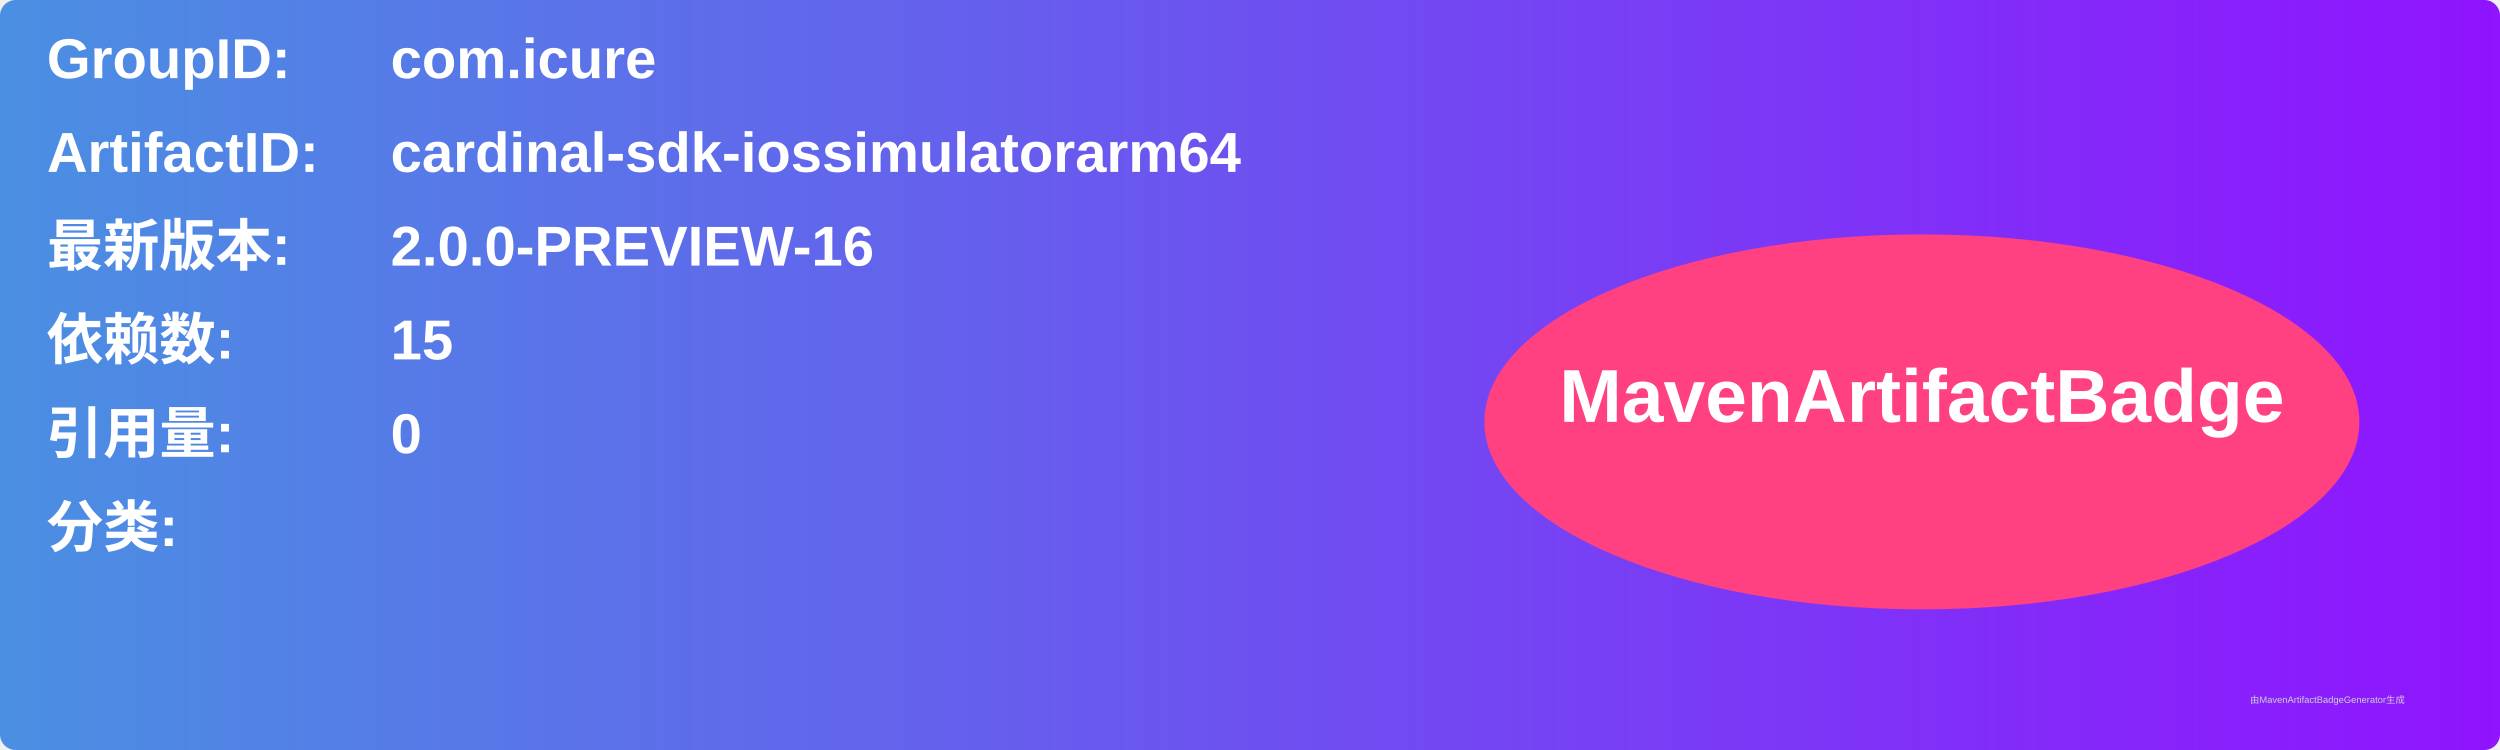
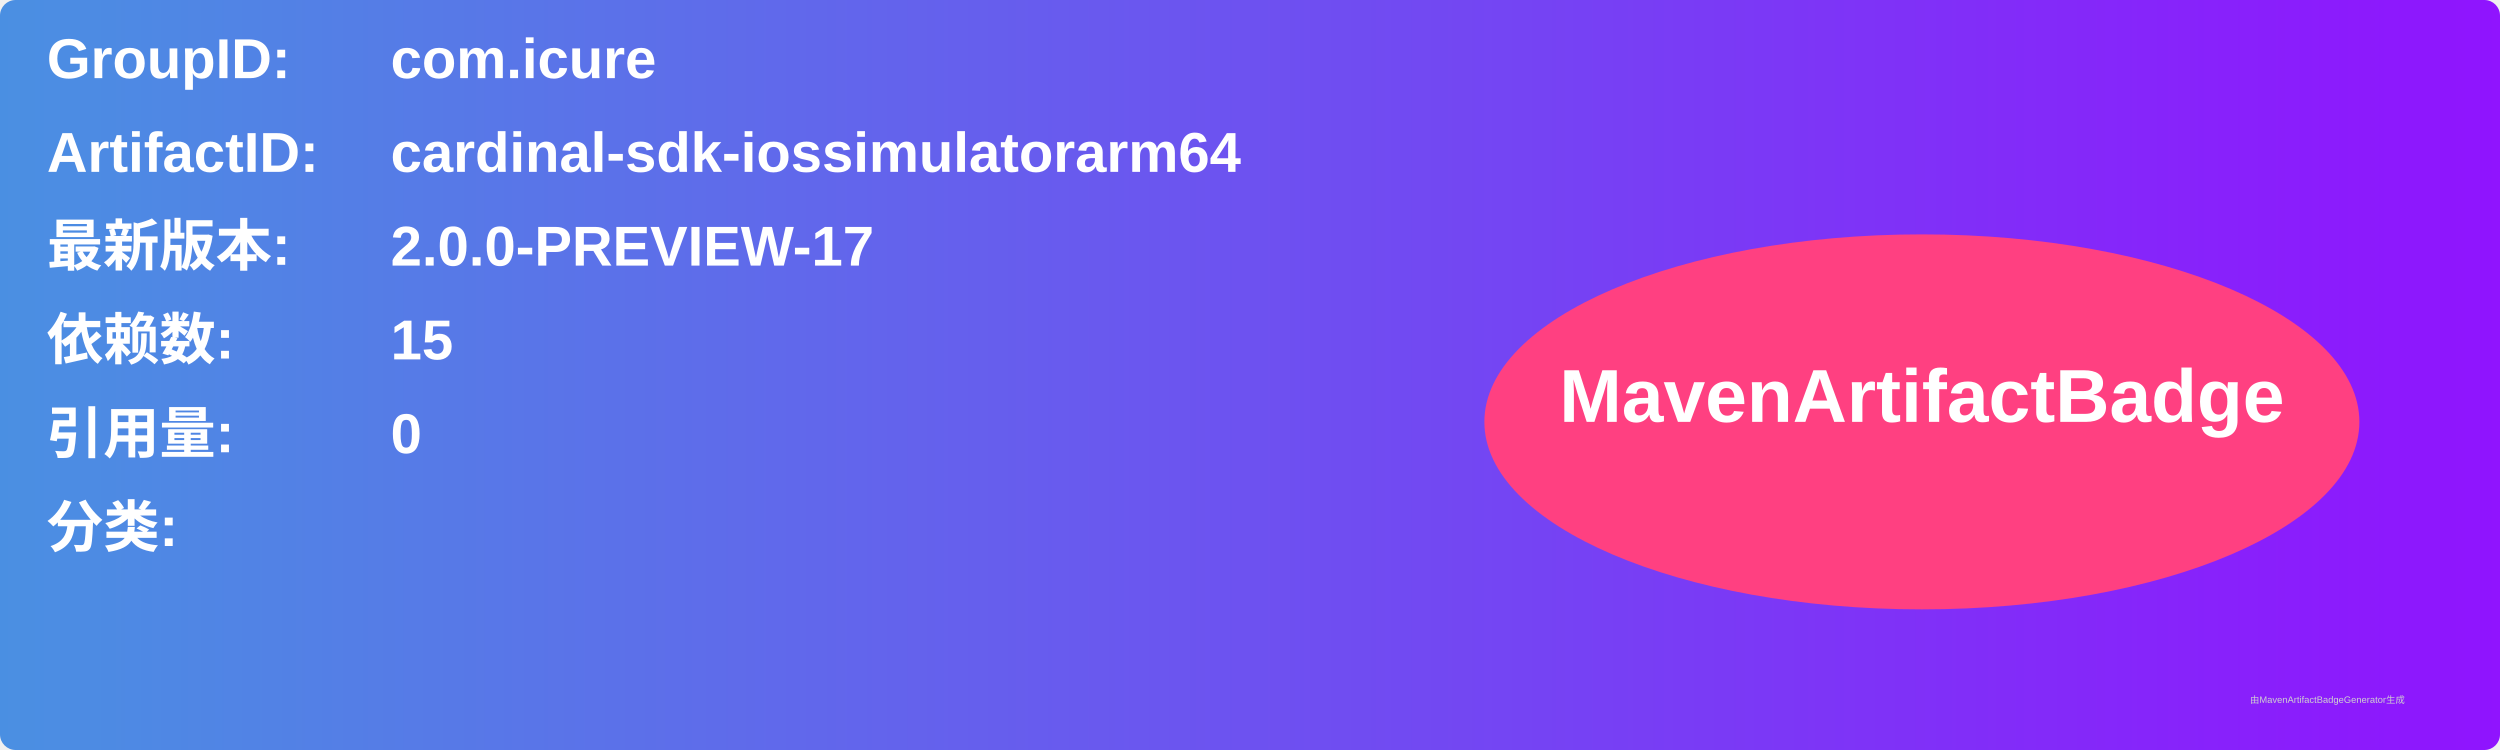
<svg xmlns="http://www.w3.org/2000/svg" width="800" height="240" viewBox="0 0 800 240">
  <linearGradient id="grad" x1="0%" y1="0%" x2="100%" y2="0%">
    <stop offset="0%" stop-color="#4a90e2" />
    <stop offset="100%" stop-color="#9013fe" />
  </linearGradient>
  <rect width="100%" height="100%" rx="5" ry="5" fill="url(#grad)" />
  <g transform="translate(15, 15)">
    <text x="0" y="10" font-family="Arial" font-size="18" fill="white" font-weight="bold" width="260">GroupID:</text>
    <text x="110" y="10" font-family="Arial" font-size="18" fill="white" font-weight="bold" width="460">com.icure</text>
    <text x="0" y="40" font-family="Arial" font-size="18" fill="white" font-weight="bold" width="260">ArtifactID:</text>
    <text x="110" y="40" font-family="Arial" font-size="18" fill="white" font-weight="bold" width="460">cardinal-sdk-iossimulatorarm64</text>
    <text x="0" y="70" font-family="Arial" font-size="18" fill="white" font-weight="bold">最新版本:</text>
    <text x="110" y="70" font-family="Arial" font-size="18" fill="white" font-weight="bold">
-       <tspan font-weight="bold">2.0.0-PREVIEW-16</tspan>
+       <tspan font-weight="bold">2.0.0-PREVIEW-17</tspan>
    </text>
    <text x="0" y="100" font-family="Arial" font-size="18" fill="white" font-weight="bold">依赖数: </text>
    <text x="110" y="100" font-family="Arial" font-size="18" fill="white">
      <tspan font-weight="bold">15</tspan>
    </text>
    <text x="0" y="130" font-family="Arial" font-size="18" fill="white" font-weight="bold">引用量: </text>
    <text x="110" y="130" font-family="Arial" font-size="18" fill="white">
      <tspan font-weight="bold">0</tspan>
    </text>
    <text x="0" y="160" font-family="Arial" font-size="18" fill="white" font-weight="bold">分类:</text>
    <text x="10" y="190" font-family="Arial" font-size="10" fill="white">
      <tspan font-weight="bold" />
    </text>
    <ellipse cx="600" cy="120" rx="140" ry="60" fill="#ff4081" />
    <text x="600" y="120" text-anchor="middle" font-family="Arial" font-size="24" fill="white" font-weight="bold">MavenArtifactBadge</text>
  </g>
  <text x="720" y="225" font-family="Arial" font-size="3" fill="#d0d0d0">由MavenArtifactBadgeGenerator生成</text>
</svg>
